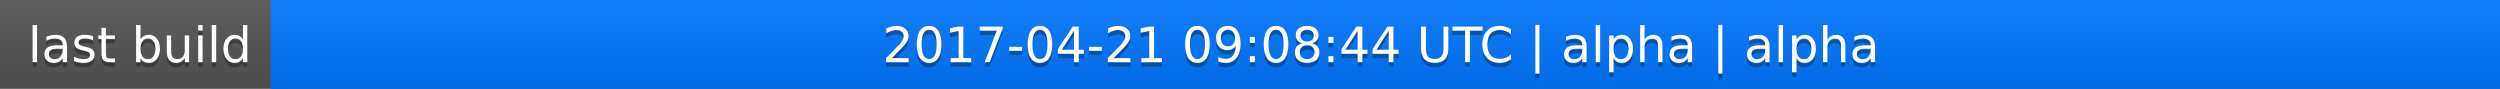
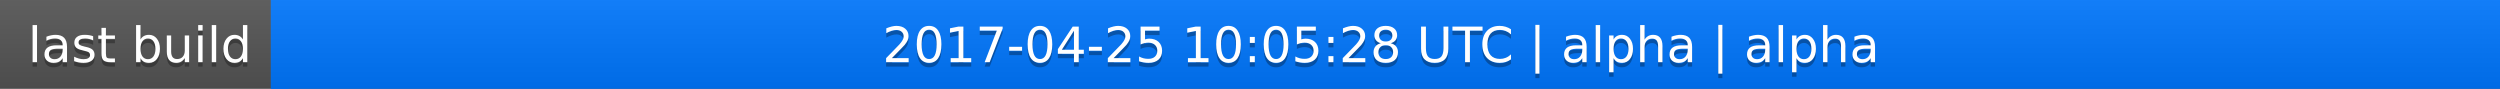
<svg xmlns="http://www.w3.org/2000/svg" width="563" height="20">
  <linearGradient id="a" x2="0" y2="100%">
    <stop offset="0" stop-color="#bbb" stop-opacity=".1" />
    <stop offset="1" stop-opacity=".1" />
  </linearGradient>
  <rect rx="0" width="563" height="20" fill="#555" />
  <rect rx="0" x="61" width="502" height="20" fill="#07f" />
  <path fill="#07f" d="M61 0h4v20h-4z" />
  <rect rx="0" width="563" height="20" fill="url(#a)" />
  <g fill="#fff" text-anchor="middle" font-family="DejaVu Sans,Verdana,Geneva,sans-serif" font-size="11">
    <text x="31.5" y="15" fill="#010101" fill-opacity=".3">last build</text>
    <text x="31.5" y="14">last build</text>
-     <text x="311" y="15" fill="#010101" fill-opacity=".3">2017-04-21 09:08:44 UTC | alpha | alpha</text>
-     <text x="311" y="14">2017-04-21 09:08:44 UTC | alpha | alpha</text>
+     <text x="311" y="15" fill="#010101" fill-opacity=".3">2017-04-25 10:05:28 UTC | alpha | alpha</text>
+     <text x="311" y="14">2017-04-25 10:05:28 UTC | alpha | alpha</text>
  </g>
</svg>
